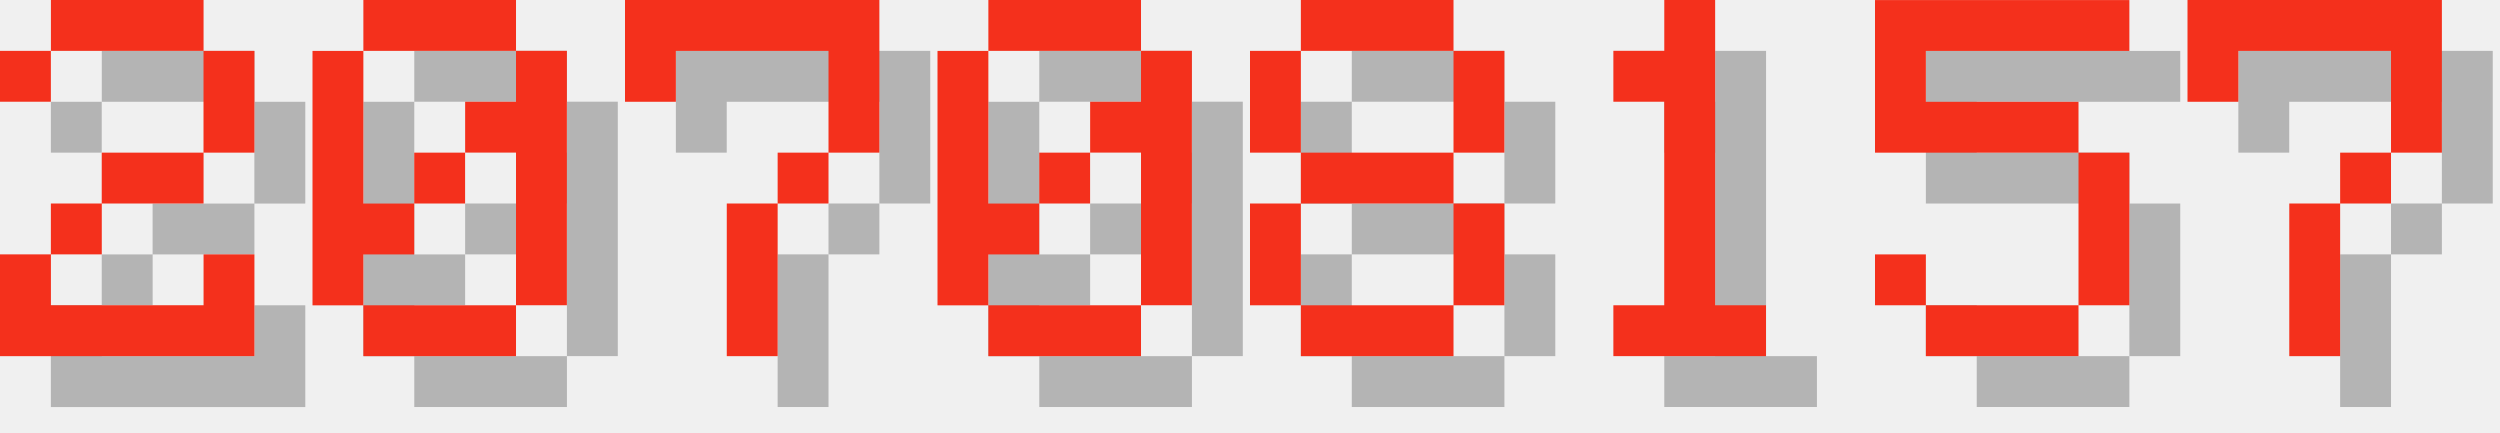
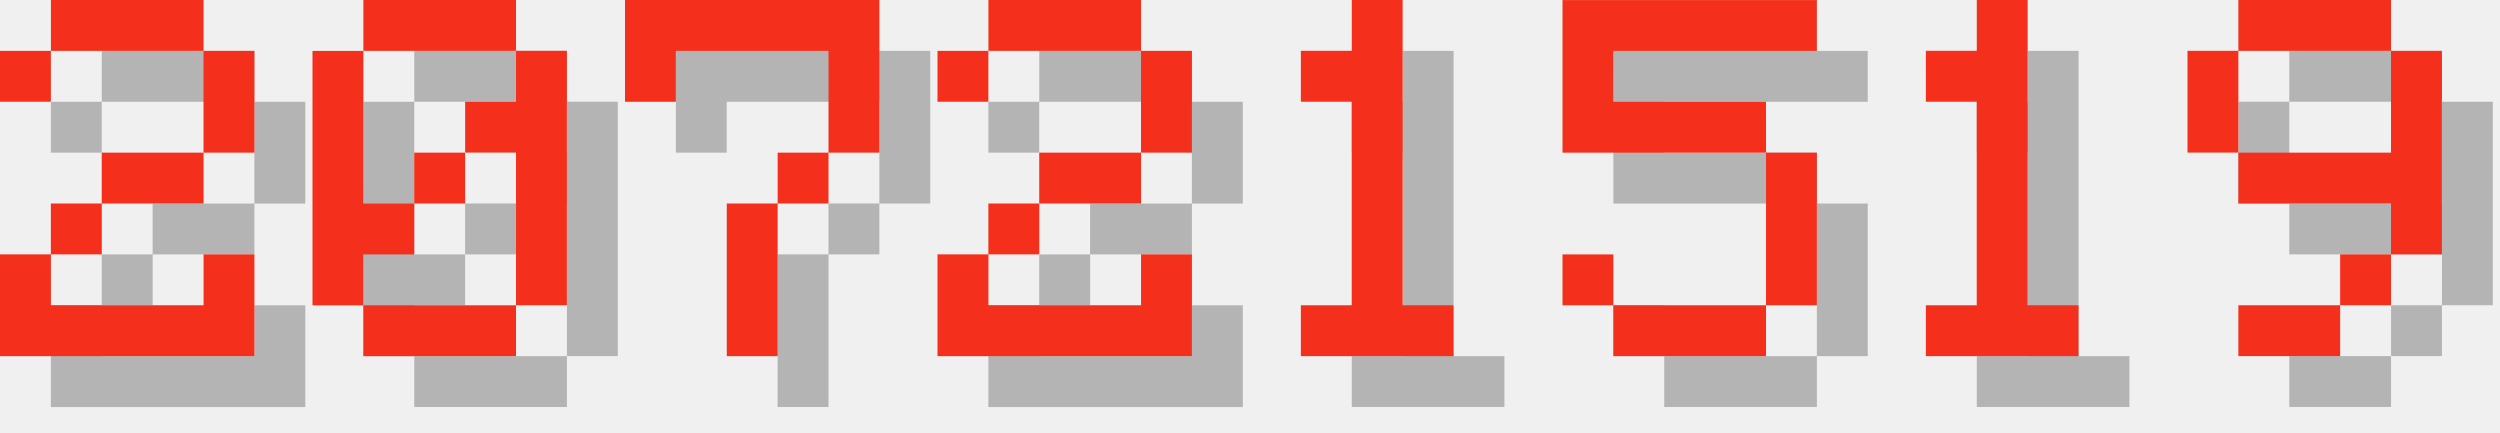
<svg xmlns="http://www.w3.org/2000/svg" version="1.1" width="208.0" height="36">
  <style>
        .text-foreground {
            fill: #F4301C;
        }
        .text-shadow {
            fill: #000000;
            fill-opacity: 0.25;
        }
    </style>
  <g class="digit" id="digit_2" transform="translate(0.0, 0), scale(4)">
    <path id="digit_2_shadow" class="text-shadow" d="m1.058 2.117v1.058h1.058v-1.058h3.175v2.117h-2.117v1.058h-1.058v1.058h-1.058v2.117h5.292v-2.117h-1.058v1.058h-3.175v-1.058h1.058v-1.058h2.117v-1.058h1.058v-2.117h-1.058v-1.058h-3.175v1.058h-1.058z" fill-opacity=".5" style="paint-order:stroke fill markers" />
    <path id="digit_2_fg" class="text-foreground" d="m0 1.058v1.058h1.058v-1.058h3.175v2.117h-2.117v1.058h-1.058v1.058h-1.058v2.117h5.292v-2.117h-1.058v1.058h-3.175v-1.058h1.058v-1.058h2.117v-1.058h1.058v-2.117h-1.058v-1.058h-3.175v1.058h-1.058z" fill="#fff" style="paint-order:stroke fill markers" />
  </g>
  <g class="digit" id="digit_0" transform="translate(26.0, 0), scale(4)">
    <path id="digit_0_shadow" class="text-shadow" d="m2.117 1.058v1.058h3.175v-1.058h-3.175zm3.175 1.058v1.058h-1.058v1.058h1.058v3.175h1.058v-5.292h-1.058zm0 5.292h-3.175v1.058h3.175v-1.058zm-3.175 0v-1.058h1.058v-1.058h-1.058v-3.175h-1.058v5.292h1.058zm1.058-2.117h1.058v-1.058h-1.058v1.058z" fill-opacity=".5" style="paint-order:stroke fill markers" />
    <path id="digit_0_fg" class="text-foreground" d="m1.058 0v1.058h3.175v-1.058h-3.175zm3.175 1.058v1.058h-1.058v1.058h1.058v3.175h1.058v-5.292h-1.058zm0 5.292h-3.175v1.058h3.175v-1.058zm-3.175 0v-1.058h1.058v-1.058h-1.058v-3.175h-1.058v5.292h1.058zm1.058-2.117h1.058v-1.058h-1.058v1.058z" fill="#fff" style="paint-order:stroke fill markers" />
  </g>
  <g class="digit" id="digit_7" transform="translate(52.0, 0), scale(4)">
    <path id="digit_7_shadow" class="text-shadow" d="m1.058 1.058 2e-6 2.117h1.058v-1.058h3.175v1.058l2e-7 1.058h-1.058v1.058h-1.058l4e-7 3.175 1.058 1e-7v-3.175h1.058v-1.058h1.058l5e-7 -1.058v-2.117z" fill-opacity=".5" style="paint-order:stroke fill markers" />
    <path id="digit_7_fg" class="text-foreground" d="m0 0 2e-6 2.117h1.058v-1.058h3.175v1.058l2e-7 1.058h-1.058v1.058h-1.058l4e-7 3.175 1.058 1e-7v-3.175h1.058v-1.058h1.058l5e-7 -1.058v-2.117z" fill="#fff" style="paint-order:stroke fill markers" />
  </g>
-   <g class="digit" id="digit_0" transform="translate(78.0, 0), scale(4)">
-     <path id="digit_0_shadow" class="text-shadow" d="m2.117 1.058v1.058h3.175v-1.058h-3.175zm3.175 1.058v1.058h-1.058v1.058h1.058v3.175h1.058v-5.292h-1.058zm0 5.292h-3.175v1.058h3.175v-1.058zm-3.175 0v-1.058h1.058v-1.058h-1.058v-3.175h-1.058v5.292h1.058zm1.058-2.117h1.058v-1.058h-1.058v1.058z" fill-opacity=".5" style="paint-order:stroke fill markers" />
-     <path id="digit_0_fg" class="text-foreground" d="m1.058 0v1.058h3.175v-1.058h-3.175zm3.175 1.058v1.058h-1.058v1.058h1.058v3.175h1.058v-5.292h-1.058zm0 5.292h-3.175v1.058h3.175v-1.058zm-3.175 0v-1.058h1.058v-1.058h-1.058v-3.175h-1.058v5.292h1.058zm1.058-2.117h1.058v-1.058h-1.058v1.058z" fill="#fff" style="paint-order:stroke fill markers" />
+   <g class="digit" id="digit_2" transform="translate(78.0, 0), scale(4)">
+     <path id="digit_2_shadow" class="text-shadow" d="m1.058 2.117v1.058h1.058v-1.058h3.175v2.117h-2.117v1.058h-1.058v1.058h-1.058v2.117h5.292v-2.117h-1.058v1.058h-3.175v-1.058h1.058v-1.058h2.117v-1.058h1.058v-2.117h-1.058v-1.058h-3.175v1.058h-1.058z" fill-opacity=".5" style="paint-order:stroke fill markers" />
+     <path id="digit_2_fg" class="text-foreground" d="m0 1.058v1.058h1.058v-1.058h3.175v2.117h-2.117v1.058h-1.058v1.058h-1.058v2.117h5.292v-2.117h-1.058v1.058h-3.175v-1.058h1.058v-1.058h2.117v-1.058h1.058v-2.117h-1.058v-1.058h-3.175v1.058h-1.058z" fill="#fff" style="paint-order:stroke fill markers" />
  </g>
-   <g class="digit" id="digit_8" transform="translate(104.0, 0), scale(4)">
-     <path id="digit_8_shadow" class="text-shadow" d="m2.117 1.058v1.058h3.175v-1.058h-3.175zm3.175 1.058v2.117h1.058v-2.117h-1.058zm0 2.117h-3.175v1.058h3.175v-1.058zm0 1.058v2.117h1.058v-2.117h-1.058zm0 2.117h-3.175v1.058h3.175v-1.058zm-3.175 0v-2.117h-1.058v2.117h1.058zm0-3.175v-2.117h-1.058v2.117h1.058z" fill-opacity=".5" style="paint-order:stroke fill markers" />
-     <path id="digit_8_fg" class="text-foreground" d="m1.058 0v1.058h3.175v-1.058h-3.175zm3.175 1.058v2.117h1.058v-2.117h-1.058zm0 2.117h-3.175v1.058h3.175v-1.058zm0 1.058v2.117h1.058v-2.117h-1.058zm0 2.117h-3.175v1.058h3.175v-1.058zm-3.175 0v-2.117h-1.058v2.117h1.058zm0-3.175v-2.117h-1.058v2.117h1.058z" fill="#fff" style="paint-order:stroke fill markers" />
-   </g>
-   <g class="digit" id="digit_1" transform="translate(130.0, 0), scale(4)">
+   <g class="digit" id="digit_1" transform="translate(104.0, 0), scale(4)">
    <path id="digit_1_shadow" class="text-shadow" d="m2.117 2.117v1.058h1.058v4.233h-1.058v1.058h3.175v-1.058h-1.058v-6.35h-1.058v1.058h-1.058z" fill-opacity=".5" style="paint-order:stroke fill markers" />
    <path id="digit_1_fg" class="text-foreground" d="m1.058 1.058v1.058h1.058v4.233h-1.058v1.058h3.175v-1.058h-1.058v-6.35h-1.058v1.058h-1.058z" fill="#fff" style="paint-order:stroke fill markers" />
  </g>
-   <g class="digit" id="digit_5" transform="translate(156.0, 0), scale(4)">
+   <g class="digit" id="digit_5" transform="translate(130.0, 0), scale(4)">
    <path id="digit_5_shadow" class="text-shadow" d="m1.058 1.058v3.175h4.233v3.175h-3.175v-1.058h-1.058v1.058h1.058v1.058h3.175v-1.058h1.058v-3.175h-1.058v-1.058h-3.175v-1.058h4.233v-1.058h-5.292z" fill-opacity=".5" style="paint-order:stroke fill markers" />
    <path id="digit_5_fg" class="text-foreground" d="m0 0v3.175h4.233v3.175h-3.175v-1.058h-1.058v1.058h1.058v1.058h3.175v-1.058h1.058v-3.175h-1.058v-1.058h-3.175v-1.058h4.233v-1.058h-5.292z" fill="#fff" style="paint-order:stroke fill markers" />
  </g>
-   <g class="digit" id="digit_7" transform="translate(182.0, 0), scale(4)">
-     <path id="digit_7_shadow" class="text-shadow" d="m1.058 1.058 2e-6 2.117h1.058v-1.058h3.175v1.058l2e-7 1.058h-1.058v1.058h-1.058l4e-7 3.175 1.058 1e-7v-3.175h1.058v-1.058h1.058l5e-7 -1.058v-2.117z" fill-opacity=".5" style="paint-order:stroke fill markers" />
-     <path id="digit_7_fg" class="text-foreground" d="m0 0 2e-6 2.117h1.058v-1.058h3.175v1.058l2e-7 1.058h-1.058v1.058h-1.058l4e-7 3.175 1.058 1e-7v-3.175h1.058v-1.058h1.058l5e-7 -1.058v-2.117z" fill="#fff" style="paint-order:stroke fill markers" />
+   <g class="digit" id="digit_1" transform="translate(156.0, 0), scale(4)">
+     <path id="digit_1_shadow" class="text-shadow" d="m2.117 2.117v1.058h1.058v4.233h-1.058v1.058h3.175v-1.058h-1.058v-6.35h-1.058v1.058h-1.058z" fill-opacity=".5" style="paint-order:stroke fill markers" />
+     <path id="digit_1_fg" class="text-foreground" d="m1.058 1.058v1.058h1.058v4.233h-1.058v1.058h3.175v-1.058h-1.058v-6.35h-1.058v1.058h-1.058z" fill="#fff" style="paint-order:stroke fill markers" />
+   </g>
+   <g class="digit" id="digit_9" transform="translate(182.0, 0), scale(4)">
+     <path id="digit_9_shadow" class="text-shadow" d="m2.117 1.058v1.058h3.175v-1.058h-3.175zm3.175 1.058v2.117h-3.175v1.058h3.175v1.058h1.058v-4.233h-1.058zm0 4.233h-1.058v1.058h1.058v-1.058zm-1.058 1.058h-2.117v1.058h2.117v-1.058zm-2.117-3.175v-2.117h-1.058v2.117h1.058z" fill-opacity=".5" style="paint-order:stroke fill markers" />
+     <path id="digit_9_fg" class="text-foreground" d="m1.058 0v1.058h3.175v-1.058h-3.175zm3.175 1.058v2.117h-3.175v1.058h3.175v1.058h1.058v-4.233h-1.058zm0 4.233h-1.058v1.058h1.058v-1.058zm-1.058 1.058h-2.117v1.058h2.117v-1.058zm-2.117-3.175v-2.117h-1.058v2.117h1.058z" fill="#fff" style="paint-order:stroke fill markers" />
  </g>
</svg>
